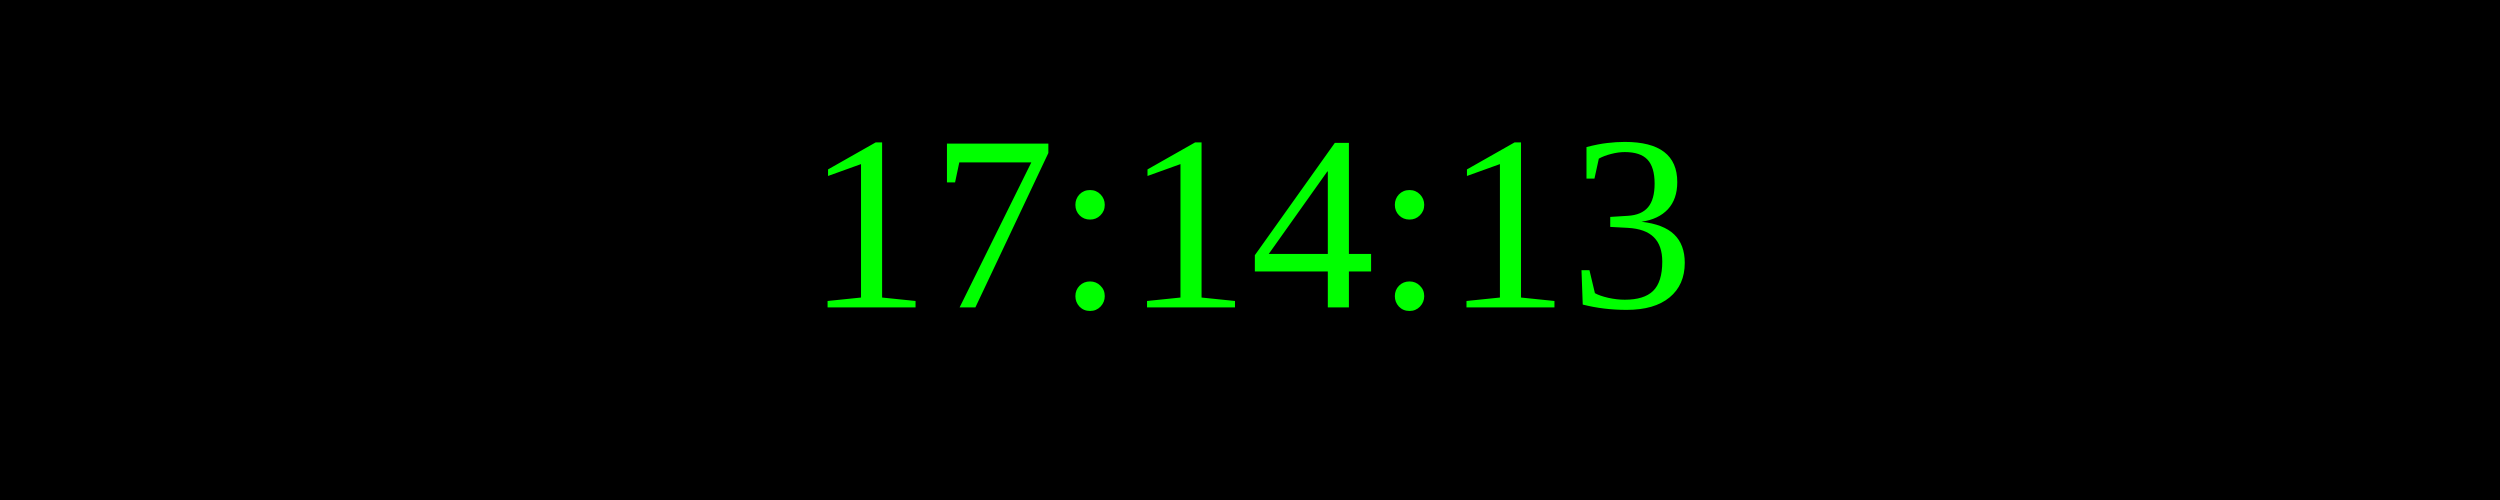
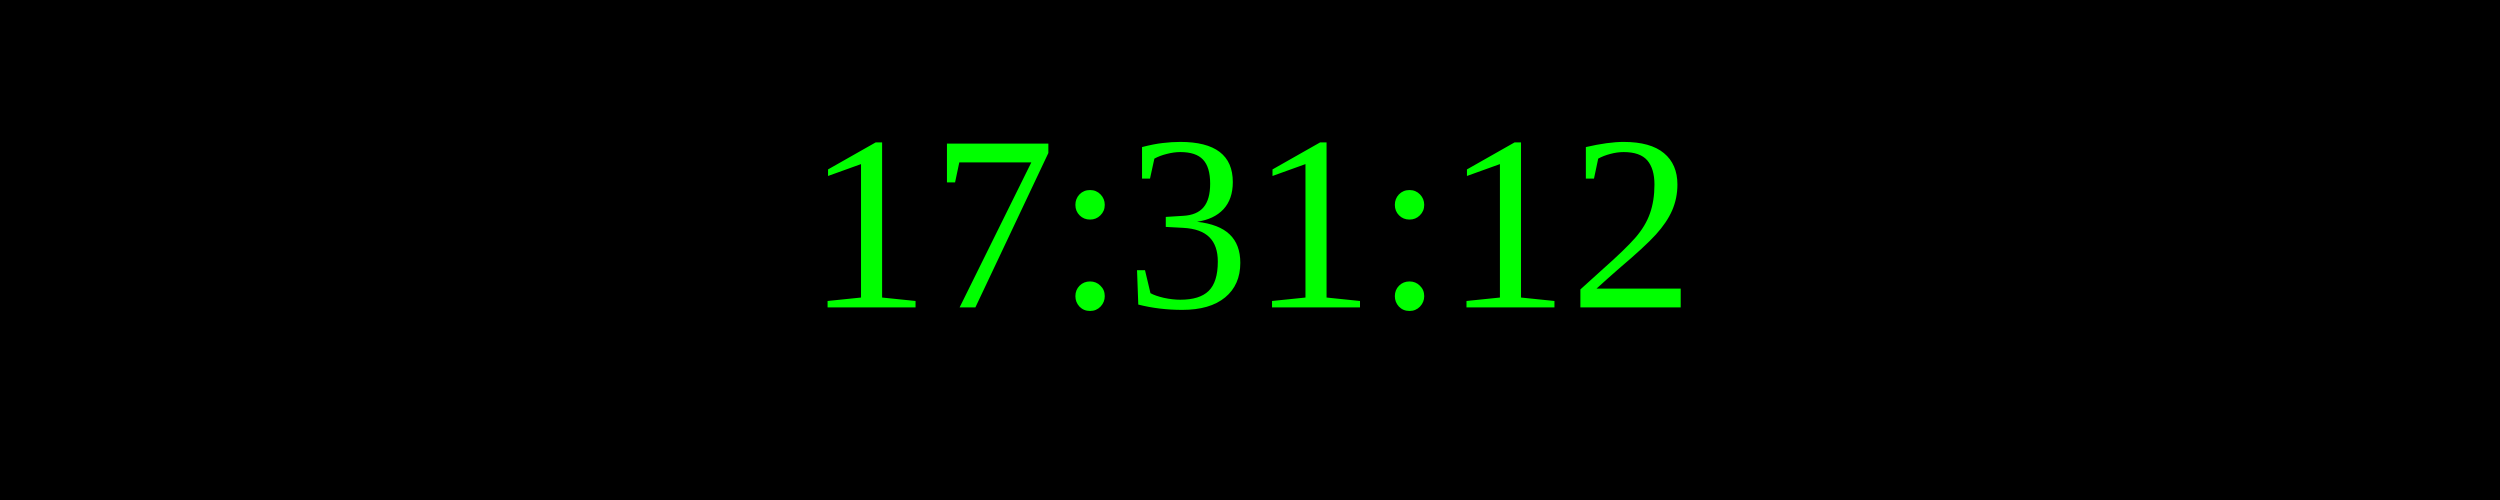
<svg xmlns="http://www.w3.org/2000/svg" width="250" height="50">
  <rect width="100%" height="100%" fill="black" />
  <text x="50%" y="50%" font-size="25" fill="lime" text-anchor="middle" dominant-baseline="middle">
- 17:14:13
+ 17:31:12
</text>
</svg>
